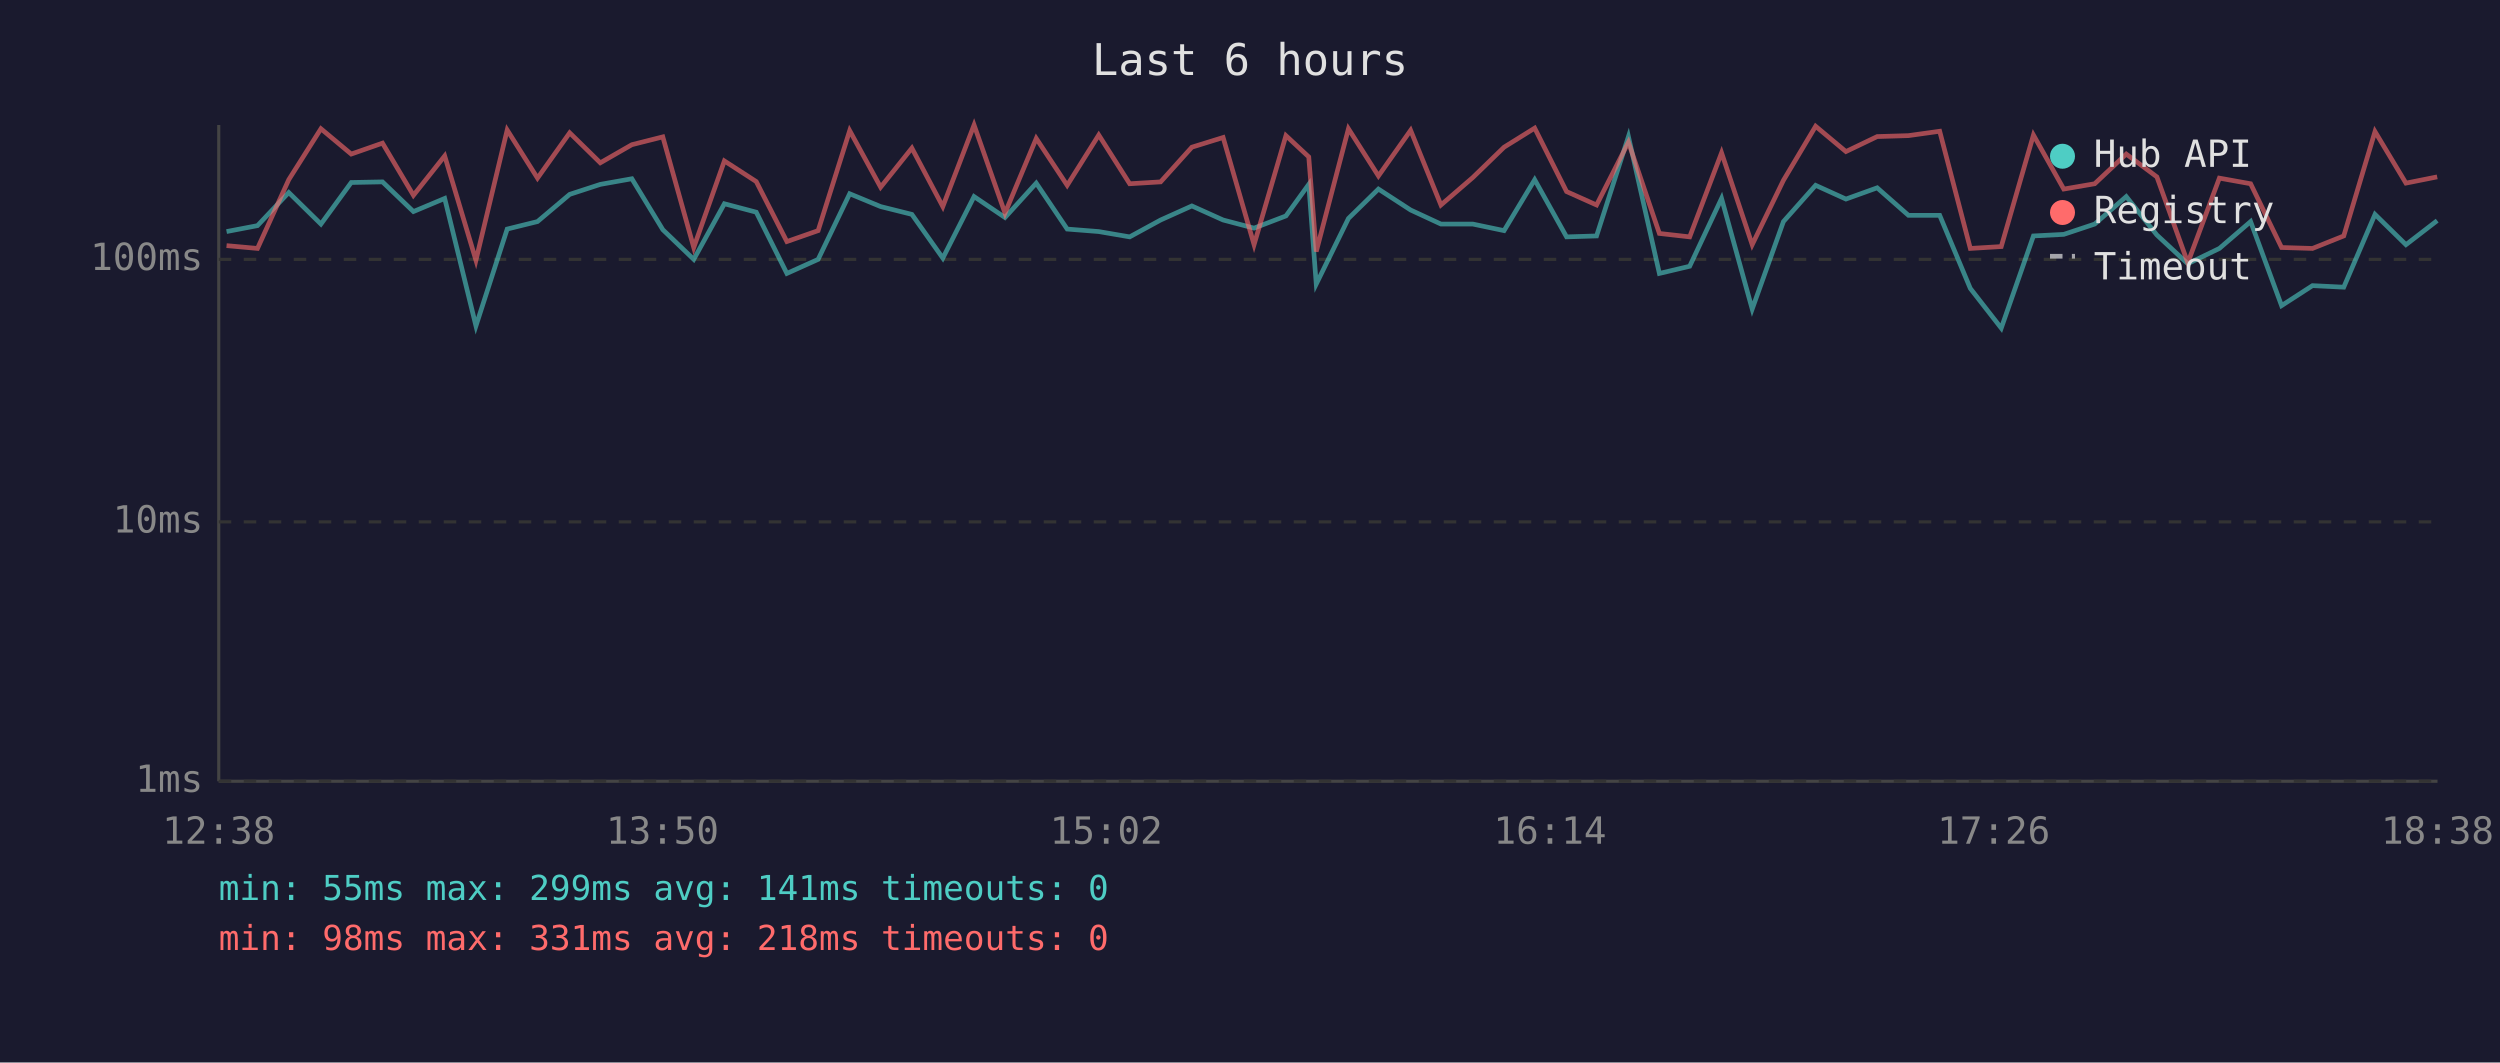
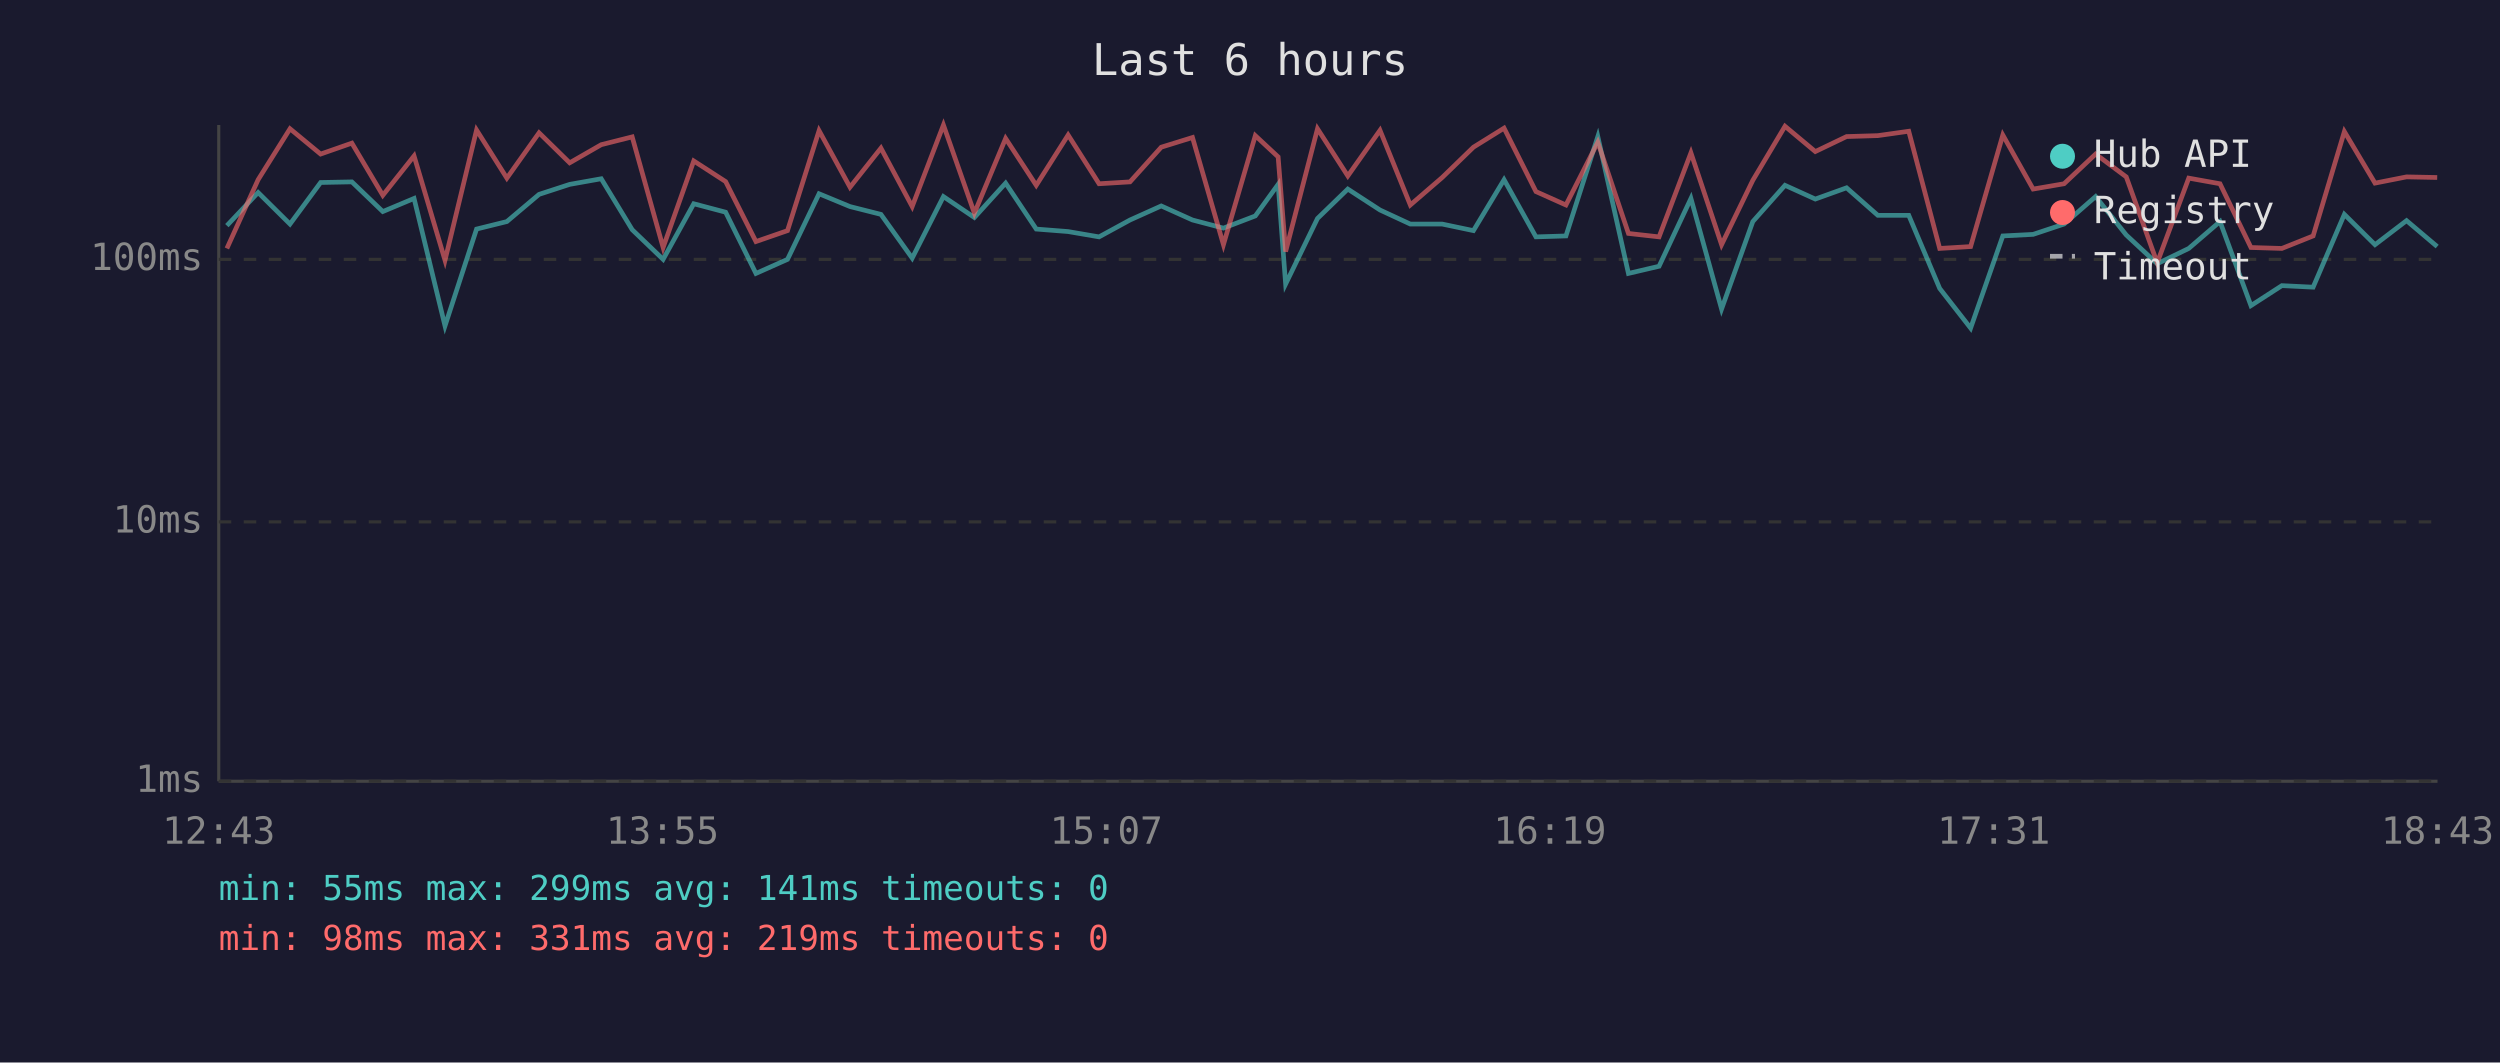
<svg xmlns="http://www.w3.org/2000/svg" viewBox="0 0 800 340" font-family="monospace" font-size="12">
  <rect width="800" height="340" fill="#1a1a2e" />
  <text x="400" y="24" fill="#e0e0e0" font-size="14" text-anchor="middle">Last 6 hours</text>
  <line x1="70" y1="40" x2="70" y2="250" stroke="#444" stroke-width="1" />
  <line x1="70" y1="250" x2="780" y2="250" stroke="#444" stroke-width="1" />
  <line x1="70" y1="250" x2="780" y2="250" stroke="#333" stroke-width="1" stroke-dasharray="4" />
  <text x="65" y="250" fill="#888" text-anchor="end" dominant-baseline="middle">1ms</text>
  <line x1="70" y1="167" x2="780" y2="167" stroke="#333" stroke-width="1" stroke-dasharray="4" />
  <text x="65" y="167" fill="#888" text-anchor="end" dominant-baseline="middle">10ms</text>
  <line x1="70" y1="83" x2="780" y2="83" stroke="#333" stroke-width="1" stroke-dasharray="4" />
  <text x="65" y="83" fill="#888" text-anchor="end" dominant-baseline="middle">100ms</text>
-   <text x="70" y="270" fill="#888" text-anchor="middle">12:38</text>
-   <text x="212" y="270" fill="#888" text-anchor="middle">13:50</text>
-   <text x="354" y="270" fill="#888" text-anchor="middle">15:02</text>
-   <text x="496" y="270" fill="#888" text-anchor="middle">16:14</text>
-   <text x="638" y="270" fill="#888" text-anchor="middle">17:26</text>
-   <text x="780" y="270" fill="#888" text-anchor="middle">18:38</text>
-   <polyline points="72.5,74.1 82.4,72.2 92.4,61.6 102.7,71.7 112.4,58.4 122.4,58.2 132.3,67.7 142.3,63.5 152.3,104.3 162.3,73.3 172.0,70.9 182.3,62.2 192.1,59.0 202.2,57.2 212.1,73.5 222.0,83.0 231.8,65.2 242.0,67.9 251.8,87.5 261.8,83.0 271.9,62.0 281.8,66.1 291.8,68.6 301.7,82.6 311.7,62.9 321.6,69.6 331.6,58.6 341.5,73.3 351.6,74.1 361.5,75.8 371.4,70.4 381.4,65.9 391.4,70.4 401.3,73.0 411.5,69.1 418.8,59.0 421.2,90.9 431.5,69.9 441.1,60.5 451.4,67.2 461.1,71.7 471.3,71.7 481.3,73.8 491.1,57.5 501.3,75.8 510.9,75.5 521.1,43.7 531.0,87.5 540.7,85.2 550.9,63.5 560.7,98.9 570.7,70.9 581.0,59.3 590.7,63.7 600.7,60.1 610.7,68.9 620.7,68.9 630.5,92.3 640.4,105.0 650.7,75.5 660.4,75.0 670.3,71.7 680.4,62.9 690.2,75.2 700.1,84.4 710.2,79.5 720.2,70.9 730.1,97.8 740.0,91.4 750.0,91.9 760.0,68.6 769.9,78.3 779.9,70.6" fill="none" stroke="#4ecdc4" stroke-width="1.5" opacity="0.6" />
-   <polyline points="72.5,78.6 82.4,79.5 92.4,57.5 102.7,41.2 112.4,49.3 122.4,45.8 132.3,62.5 142.3,49.9 152.3,83.3 162.3,41.6 172.0,57.0 182.3,42.5 192.1,52.1 202.2,46.3 212.1,43.8 222.0,79.2 231.8,51.5 242.0,58.1 251.8,77.3 261.8,73.8 271.9,41.8 281.8,59.9 291.8,47.4 301.7,66.1 311.7,40.0 321.6,68.2 331.6,44.3 341.5,59.3 351.6,43.2 361.5,58.8 371.4,58.2 381.4,47.1 391.4,44.0 401.3,78.3 411.5,43.4 418.8,50.2 421.2,80.5 431.5,41.2 441.1,56.3 451.4,41.7 461.1,65.6 471.3,56.8 481.3,47.1 491.1,41.0 501.3,61.3 510.9,65.6 521.1,45.5 531.0,74.7 540.7,75.8 550.9,48.9 560.7,78.3 570.7,57.7 581.0,40.4 590.7,48.5 600.7,43.7 610.7,43.4 620.7,42.0 630.5,79.5 640.4,78.9 650.7,43.2 660.4,60.5 670.3,58.8 680.4,49.3 690.2,56.6 700.1,84.1 710.2,57.0 720.2,58.8 730.1,79.2 740.0,79.5 750.0,75.5 760.0,42.1 769.9,58.6 779.9,56.6" fill="none" stroke="#ff6b6b" stroke-width="1.5" opacity="0.6" />
+   <text x="70" y="270" fill="#888" text-anchor="middle">12:43</text>
+   <text x="212" y="270" fill="#888" text-anchor="middle">13:55</text>
+   <text x="354" y="270" fill="#888" text-anchor="middle">15:07</text>
+   <text x="496" y="270" fill="#888" text-anchor="middle">16:19</text>
+   <text x="638" y="270" fill="#888" text-anchor="middle">17:31</text>
+   <text x="780" y="270" fill="#888" text-anchor="middle">18:43</text>
+   <polyline points="72.6,72.2 82.6,61.6 92.8,71.7 102.6,58.4 112.6,58.2 122.5,67.7 132.5,63.5 142.4,104.3 152.5,73.3 162.2,70.9 172.5,62.2 182.3,59.0 192.4,57.2 202.3,73.5 212.2,83.0 222.0,65.2 232.2,67.9 241.9,87.5 252.0,83.0 262.1,62.0 272.0,66.1 281.9,68.6 291.9,82.6 301.9,62.9 311.8,69.6 321.8,58.6 331.6,73.3 341.8,74.1 351.7,75.8 361.6,70.4 371.6,65.9 381.6,70.4 391.5,73.0 401.7,69.1 409.0,59.0 411.4,90.9 421.6,69.9 431.3,60.5 441.6,67.2 451.3,71.7 461.5,71.7 471.5,73.8 481.3,57.5 491.5,75.8 501.1,75.5 511.3,43.7 521.1,87.5 530.9,85.2 541.1,63.5 550.9,98.9 560.9,70.9 571.2,59.3 580.9,63.7 590.9,60.1 600.9,68.9 610.8,68.9 620.7,92.3 630.6,105.0 640.9,75.5 650.6,75.0 660.5,71.7 670.6,62.9 680.4,75.2 690.3,84.4 700.4,79.5 710.4,70.9 720.3,97.8 730.2,91.4 740.2,91.9 750.2,68.6 760.0,78.3 770.1,70.6 779.9,78.9" fill="none" stroke="#4ecdc4" stroke-width="1.5" opacity="0.6" />
+   <polyline points="72.6,79.5 82.6,57.5 92.8,41.2 102.6,49.3 112.6,45.8 122.5,62.5 132.5,49.9 142.4,83.3 152.5,41.6 162.2,57.0 172.5,42.5 182.3,52.1 192.4,46.3 202.3,43.8 212.2,79.2 222.0,51.5 232.2,58.1 241.9,77.3 252.0,73.8 262.1,41.8 272.0,59.9 281.9,47.4 291.9,66.1 301.9,40.0 311.8,68.2 321.8,44.3 331.6,59.3 341.8,43.2 351.7,58.8 361.6,58.2 371.6,47.1 381.6,44.0 391.5,78.3 401.7,43.4 409.0,50.2 411.4,80.5 421.6,41.2 431.3,56.3 441.6,41.7 451.3,65.6 461.5,56.8 471.5,47.1 481.3,41.0 491.5,61.3 501.1,65.6 511.3,45.5 521.1,74.7 530.9,75.8 541.1,48.9 550.9,78.3 560.9,57.7 571.2,40.4 580.9,48.5 590.9,43.7 600.9,43.4 610.8,42.0 620.7,79.5 630.6,78.9 640.9,43.2 650.6,60.5 660.5,58.8 670.6,49.3 680.4,56.6 690.3,84.1 700.4,57.0 710.4,58.8 720.3,79.2 730.2,79.5 740.2,75.5 750.2,42.1 760.0,58.6 770.1,56.6 779.9,56.8" fill="none" stroke="#ff6b6b" stroke-width="1.5" opacity="0.6" />
  <circle cx="660" cy="50" r="4" fill="#4ecdc4" />
  <text x="670" y="50" fill="#e0e0e0" dominant-baseline="middle">Hub API</text>
  <circle cx="660" cy="68" r="4" fill="#ff6b6b" />
  <text x="670" y="68" fill="#e0e0e0" dominant-baseline="middle">Registry</text>
  <line x1="656" y1="82" x2="664" y2="82" stroke="#e0e0e0" stroke-width="1.5" stroke-dasharray="4,3" opacity="0.7" />
  <text x="670" y="86" fill="#e0e0e0" dominant-baseline="middle">Timeout</text>
  <text x="70" y="288" fill="#4ecdc4" font-size="11">min: 55ms  max: 299ms  avg: 141ms  timeouts: 0</text>
-   <text x="70" y="304" fill="#ff6b6b" font-size="11">min: 98ms  max: 331ms  avg: 218ms  timeouts: 0</text>
+   <text x="70" y="304" fill="#ff6b6b" font-size="11">min: 98ms  max: 331ms  avg: 219ms  timeouts: 0</text>
</svg>
